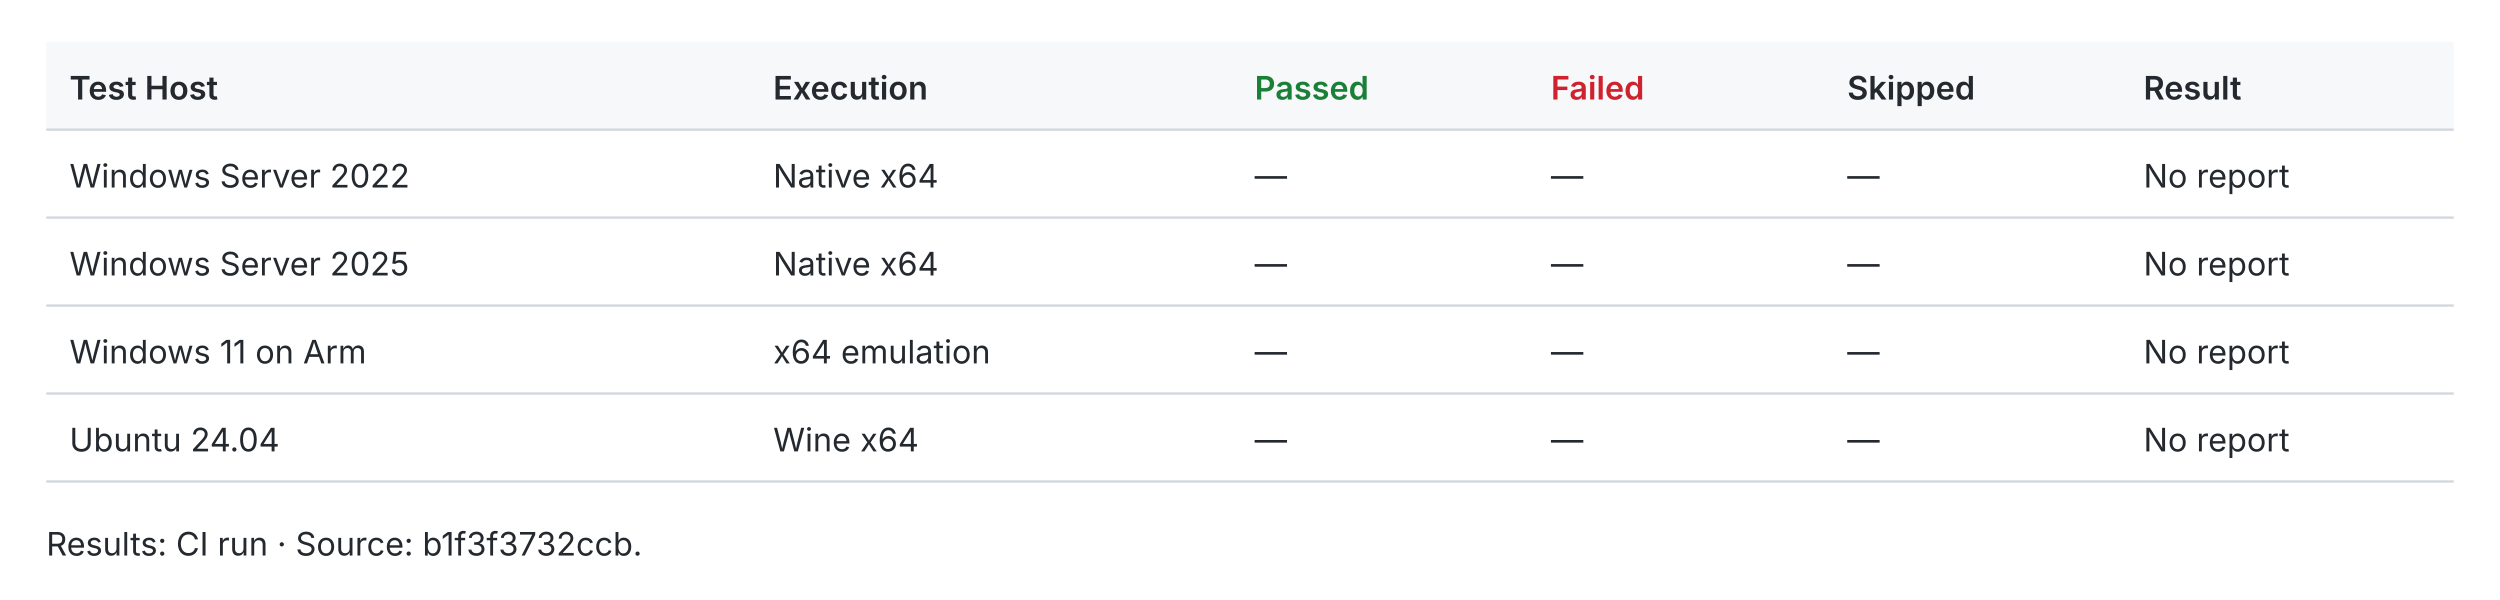
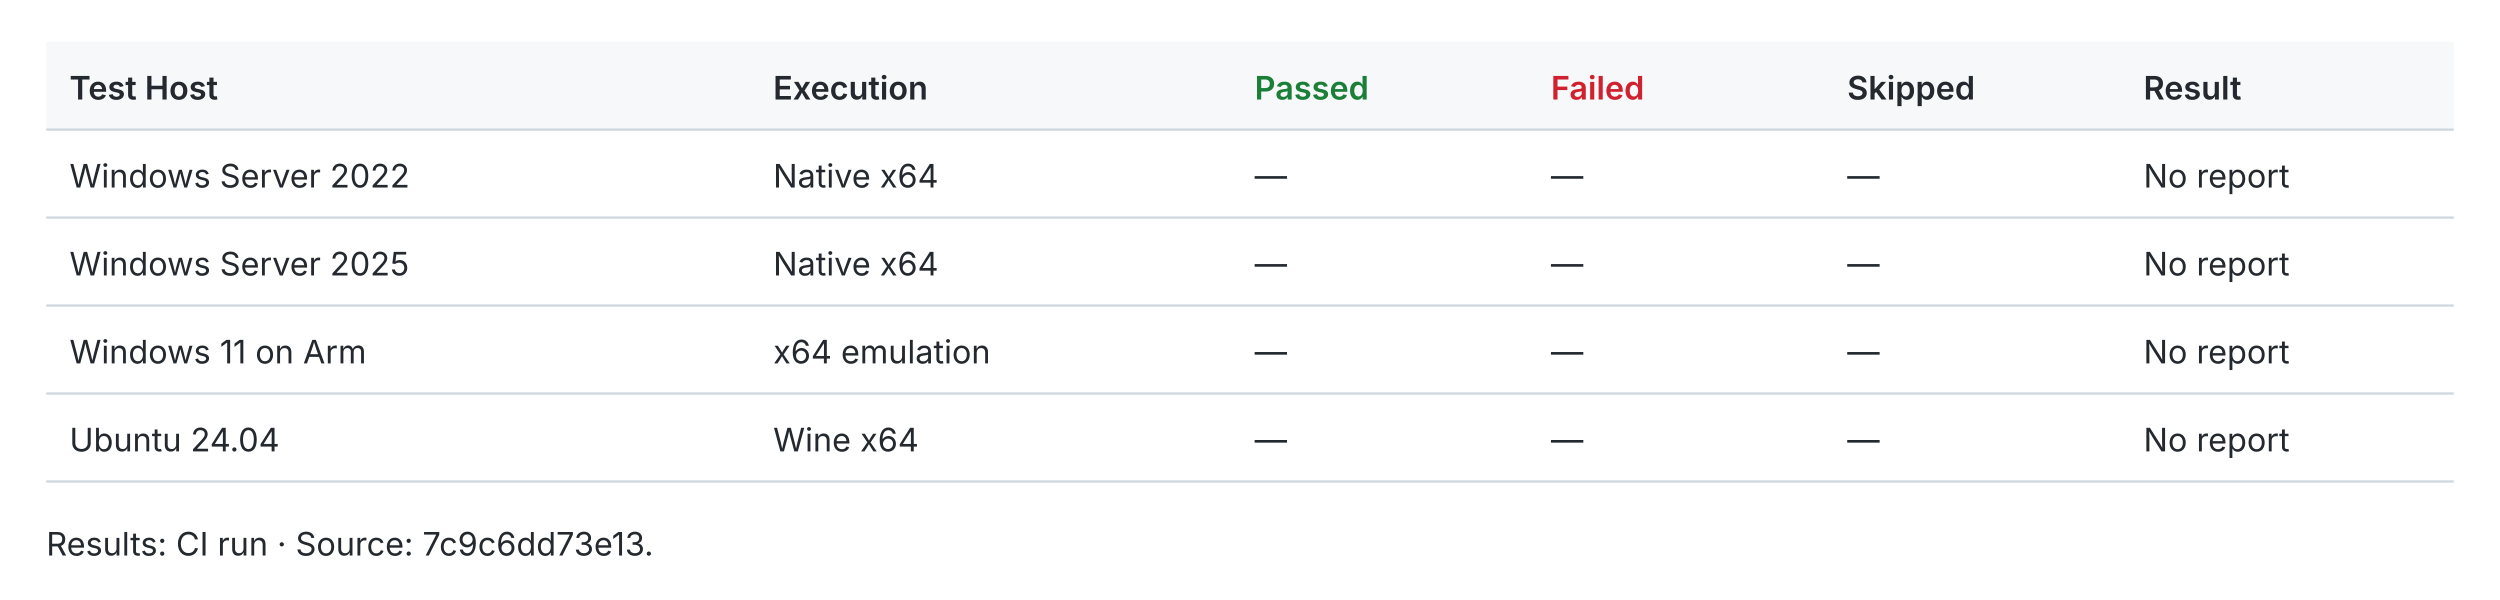
<svg xmlns="http://www.w3.org/2000/svg" width="1080" height="259" viewBox="0 0 1080 259" role="img">
  <style>text{fill:#24292f;font:14px -apple-system,BlinkMacSystemFont,Segoe UI,sans-serif}.header{fill:#f6f8fa}.rule{stroke:#d0d7de;stroke-width:1}.pass{fill:#1a7f37;font-weight:600}.fail{fill:#cf222e;font-weight:600}.fast{fill:#1a7f37;font-weight:600}.slow{fill:#656d76}.tied{fill:#d97706;font-weight:600}@media(prefers-color-scheme:dark){text{fill:#e6edf3}.header{fill:#161b22}.rule{stroke:#30363d}.pass{fill:#3fb950}.fail{fill:#f85149}.fast{fill:#3fb950}.slow{fill:#8b949e}.tied{fill:#f0883e}}</style>
  <rect class="header" x="20" y="18" width="1040" height="38" />
  <text x="30.0" y="43.0" style="font-weight:600">Test Host</text>
  <text x="334.0" y="43.0" style="font-weight:600">Execution</text>
  <text x="542.0" y="43.0" style="font-weight:600" class="pass">Passed</text>
  <text x="670.0" y="43.0" style="font-weight:600" class="fail">Failed</text>
  <text x="798.0" y="43.0" style="font-weight:600">Skipped</text>
  <text x="926.0" y="43.0" style="font-weight:600">Result</text>
  <line class="rule" x1="20" y1="56" x2="1060" y2="56" />
  <text x="30.0" y="81.0">Windows Server 2022</text>
  <text x="334.0" y="81.0">Native x64</text>
  <text x="542.0" y="81.0">—</text>
  <text x="670.0" y="81.0">—</text>
  <text x="798.0" y="81.0">—</text>
  <text x="926.0" y="81.0">No report</text>
  <line class="rule" x1="20" y1="94" x2="1060" y2="94" />
  <text x="30.0" y="119.0">Windows Server 2025</text>
  <text x="334.0" y="119.0">Native x64</text>
  <text x="542.0" y="119.0">—</text>
  <text x="670.0" y="119.0">—</text>
  <text x="798.0" y="119.0">—</text>
  <text x="926.0" y="119.0">No report</text>
  <line class="rule" x1="20" y1="132" x2="1060" y2="132" />
  <text x="30.0" y="157.0">Windows 11 on Arm</text>
  <text x="334.0" y="157.0">x64 emulation</text>
  <text x="542.0" y="157.0">—</text>
  <text x="670.0" y="157.0">—</text>
  <text x="798.0" y="157.0">—</text>
  <text x="926.0" y="157.0">No report</text>
  <line class="rule" x1="20" y1="170" x2="1060" y2="170" />
  <text x="30.0" y="195.0">Ubuntu 24.04</text>
  <text x="334.0" y="195.0">Wine x64</text>
  <text x="542.0" y="195.0">—</text>
  <text x="670.0" y="195.0">—</text>
  <text x="798.0" y="195.0">—</text>
  <text x="926.0" y="195.0">No report</text>
  <line class="rule" x1="20" y1="208" x2="1060" y2="208" />
-   <text x="20.0" y="240.0">Results: CI run · Source: b1f3f3732ccb.</text>
+   <text x="20.0" y="240.0">Results: CI run · Source: 7c9c6dd73e13.</text>
</svg>
